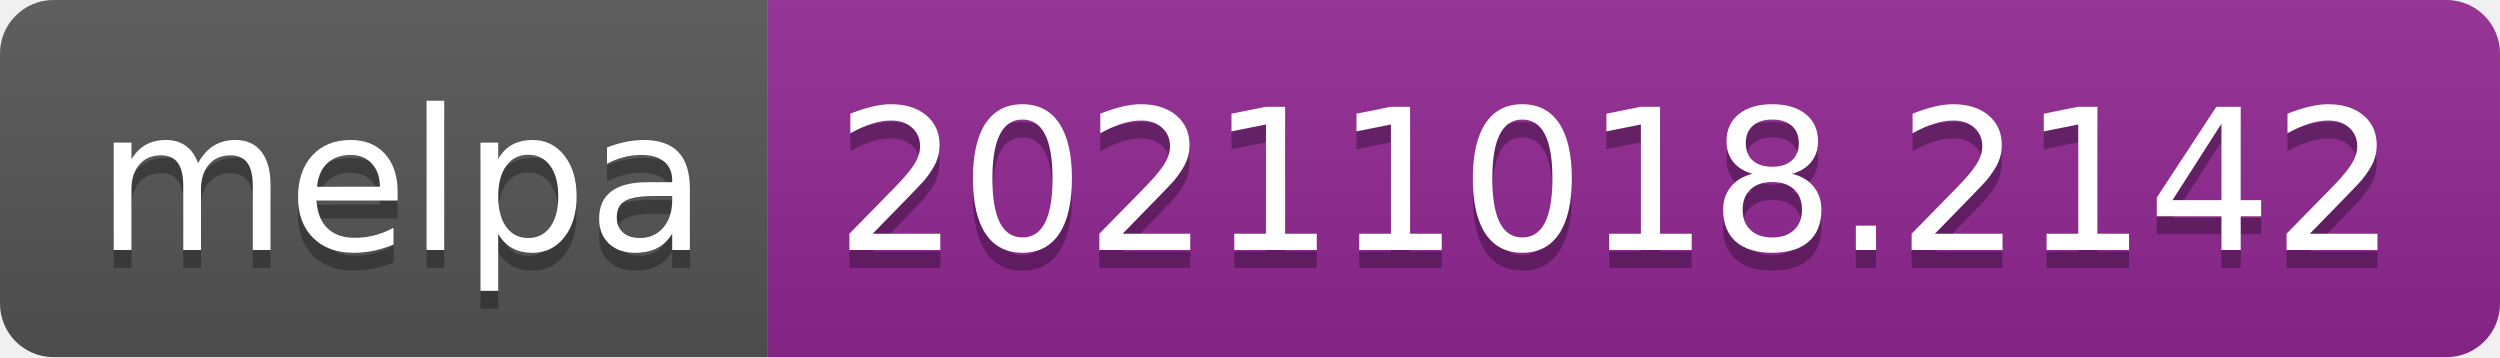
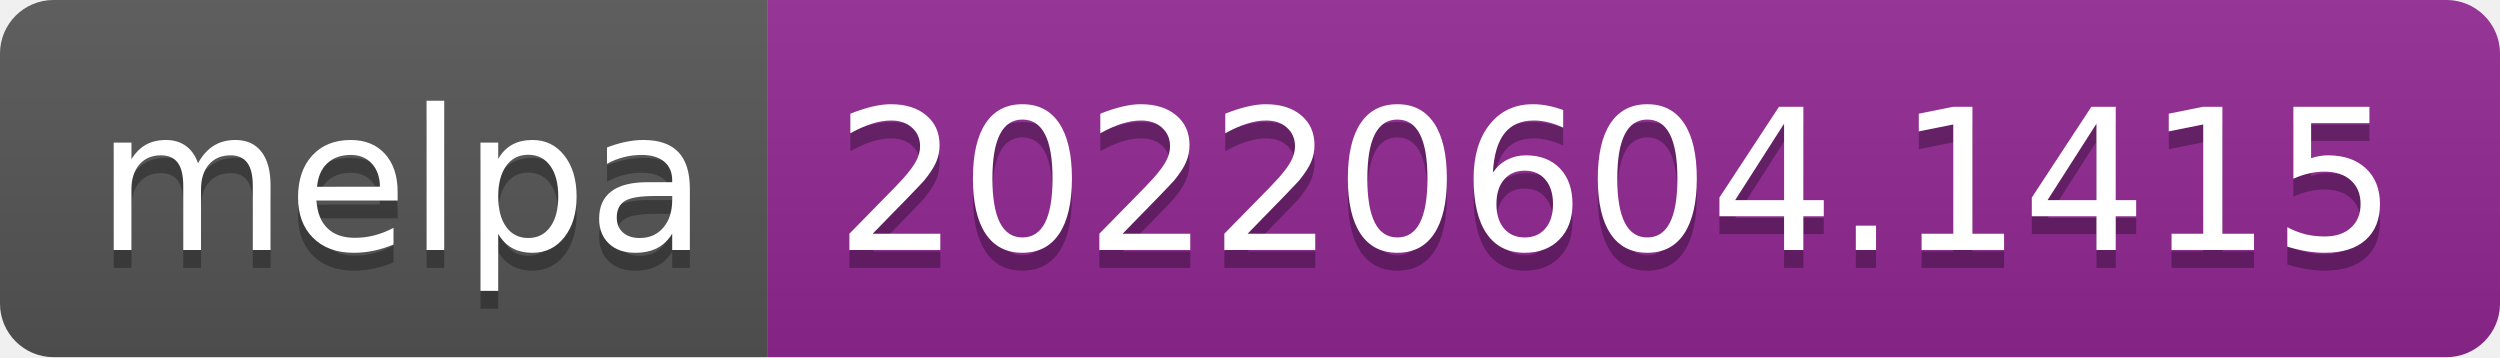
- <svg xmlns="http://www.w3.org/2000/svg" width="140" height="20" role="img" aria-label="melpa: 20211018.2142">
+ <svg xmlns="http://www.w3.org/2000/svg" width="140" height="20" role="img" aria-label="melpa: 20220604.1415">
  <linearGradient id="s" x2="0" y2="100%">
    <stop offset="0" stop-color="#bbb" stop-opacity=".1" />
    <stop offset="1" stop-opacity=".1" />
  </linearGradient>
  <clipPath id="r">
    <rect width="140" height="20" rx="3" fill="#fff" />
  </clipPath>
  <g clip-path="url(#r)">
    <rect width="43" height="20" fill="#555" />
    <rect x="43" width="97" height="20" fill="#922793" />
    <rect width="140" height="20" fill="url(#s)" />
  </g>
  <g fill="#fff" text-anchor="middle" font-family="Verdana,Geneva,DejaVu Sans,sans-serif" text-rendering="geometricPrecision" font-size="110">
    <text aria-hidden="true" x="225" y="150" fill="#010101" fill-opacity=".3" transform="scale(.1)" textLength="330">melpa</text>
    <text x="225" y="140" transform="scale(.1)" fill="#fff" textLength="330">melpa</text>
-     <text aria-hidden="true" x="905" y="150" fill="#010101" fill-opacity=".3" transform="scale(.1)" textLength="870">20211018.2142</text>
-     <text x="905" y="140" transform="scale(.1)" fill="#fff" textLength="870">20211018.2142</text>
+     <text aria-hidden="true" x="905" y="150" fill="#010101" fill-opacity=".3" transform="scale(.1)" textLength="870">20220604.1415</text>
+     <text x="905" y="140" transform="scale(.1)" fill="#fff" textLength="870">20220604.1415</text>
  </g>
</svg>
